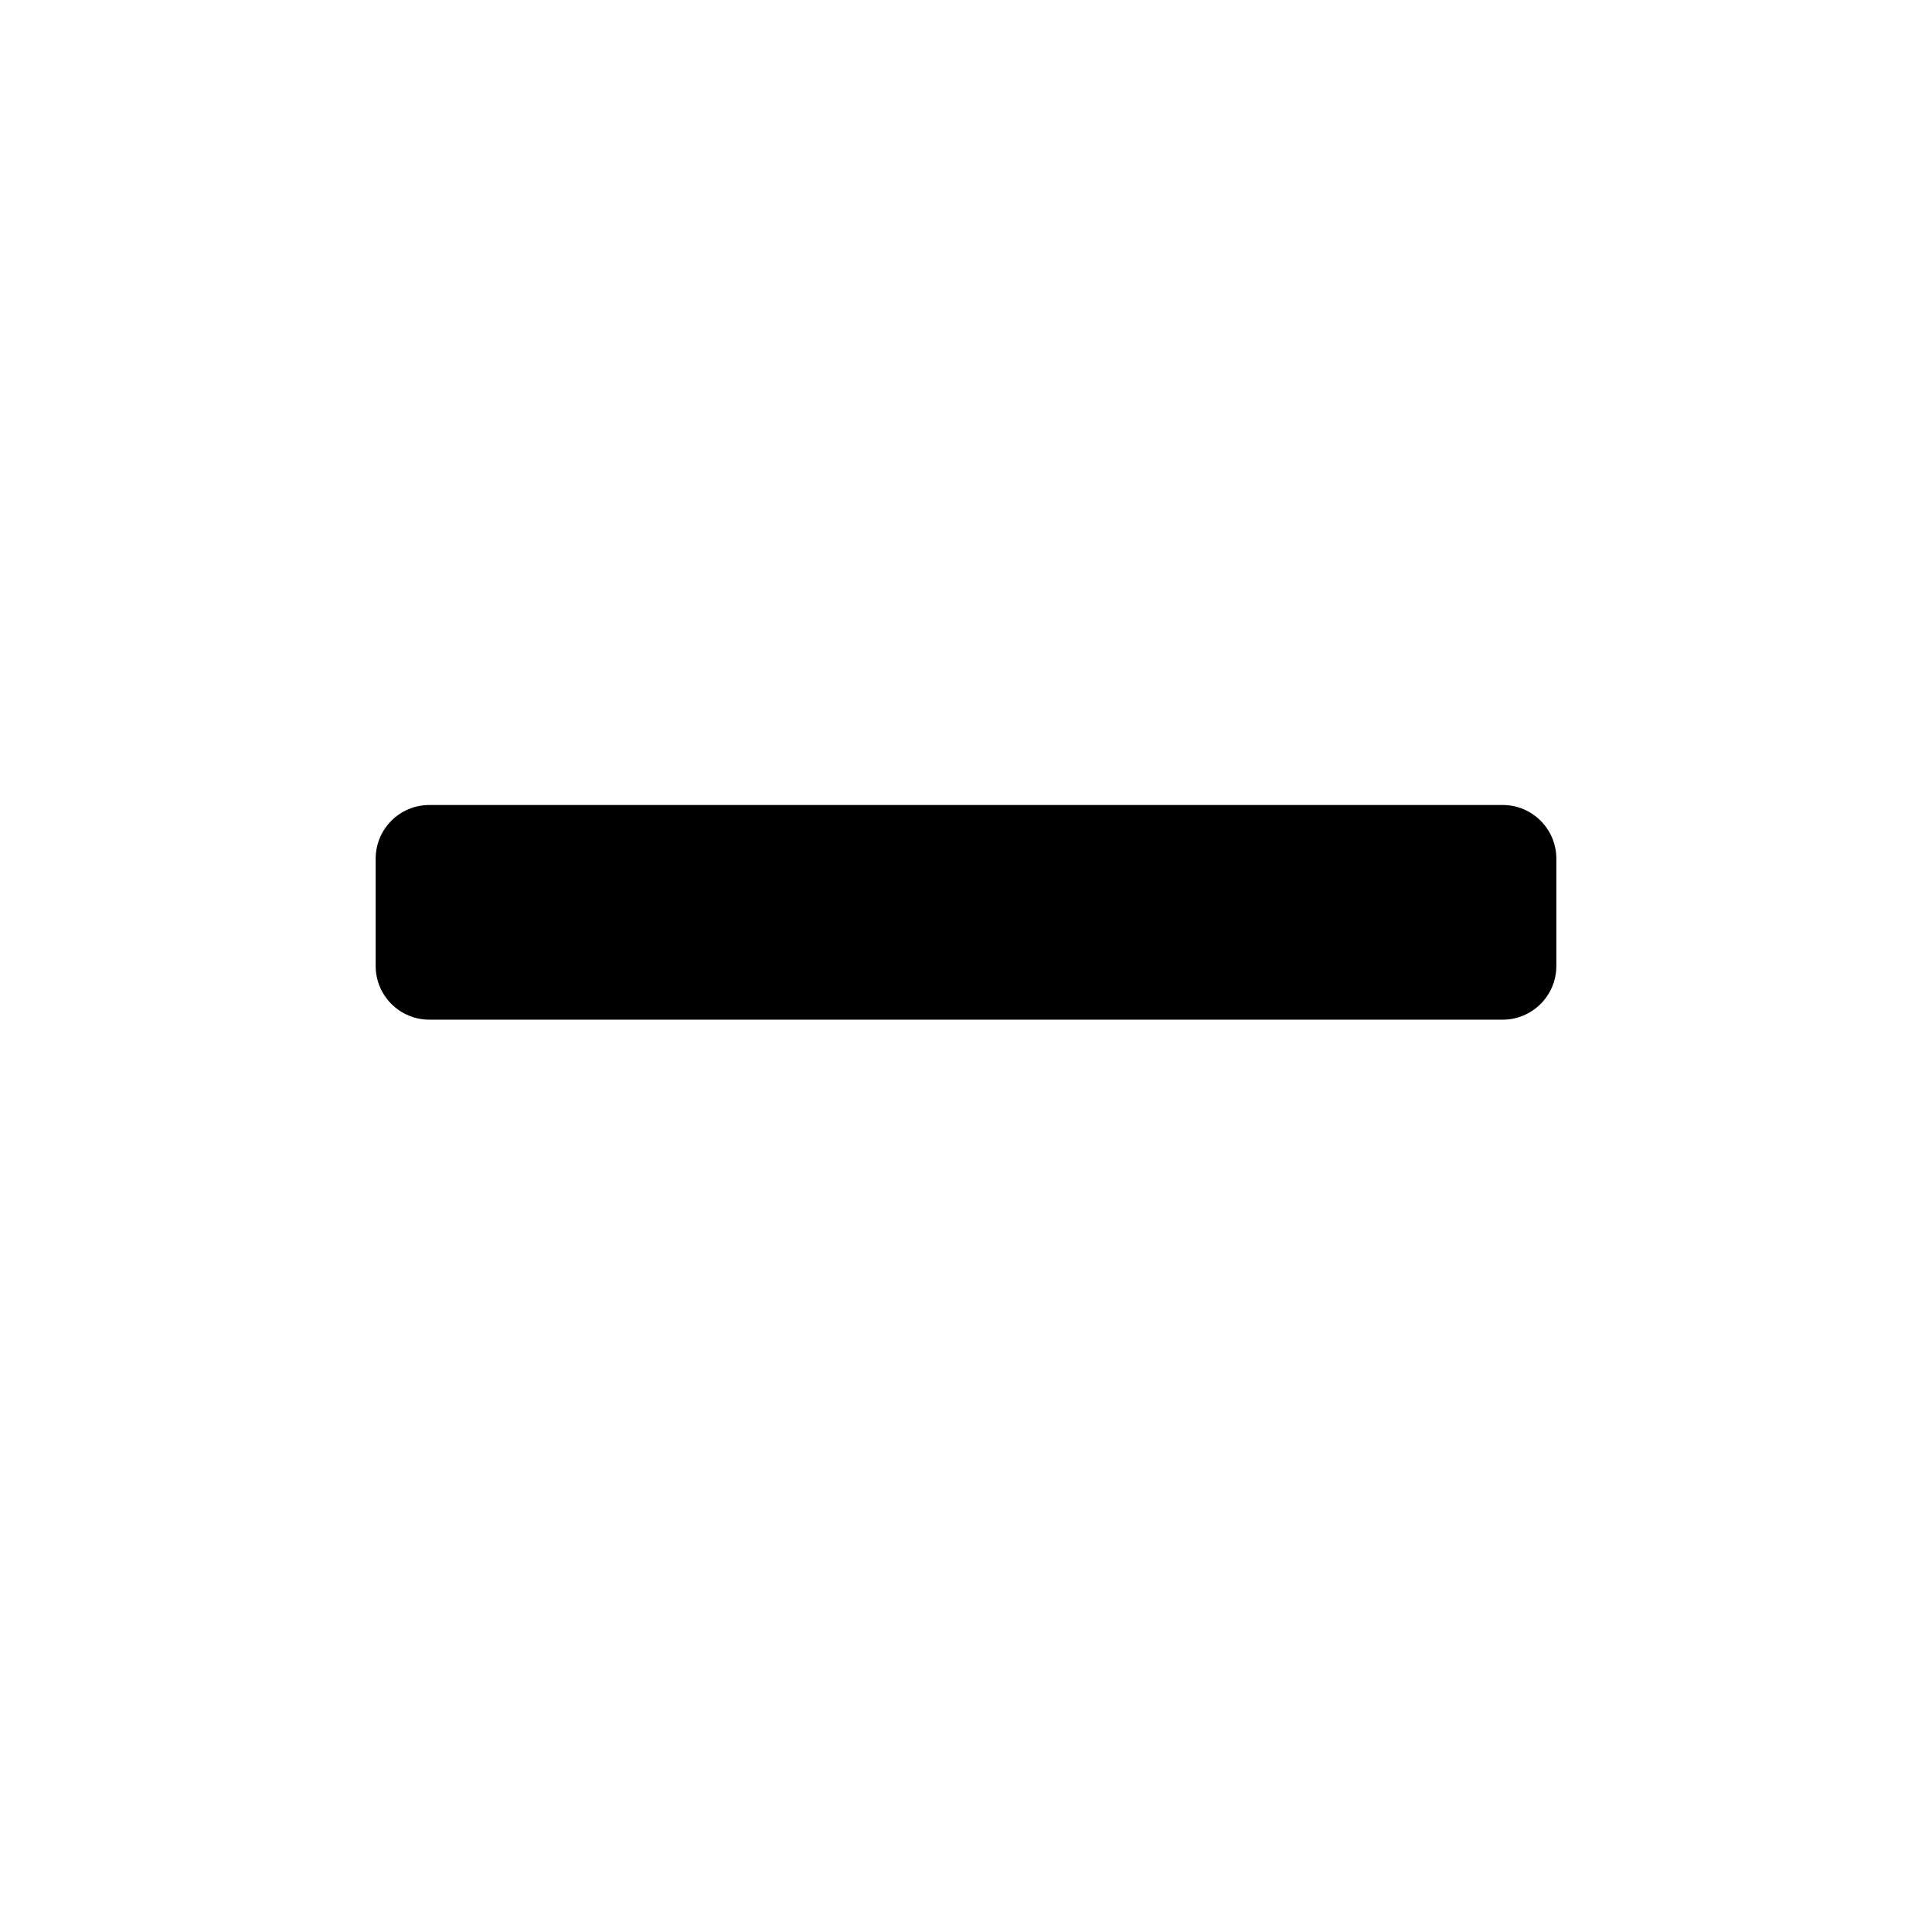
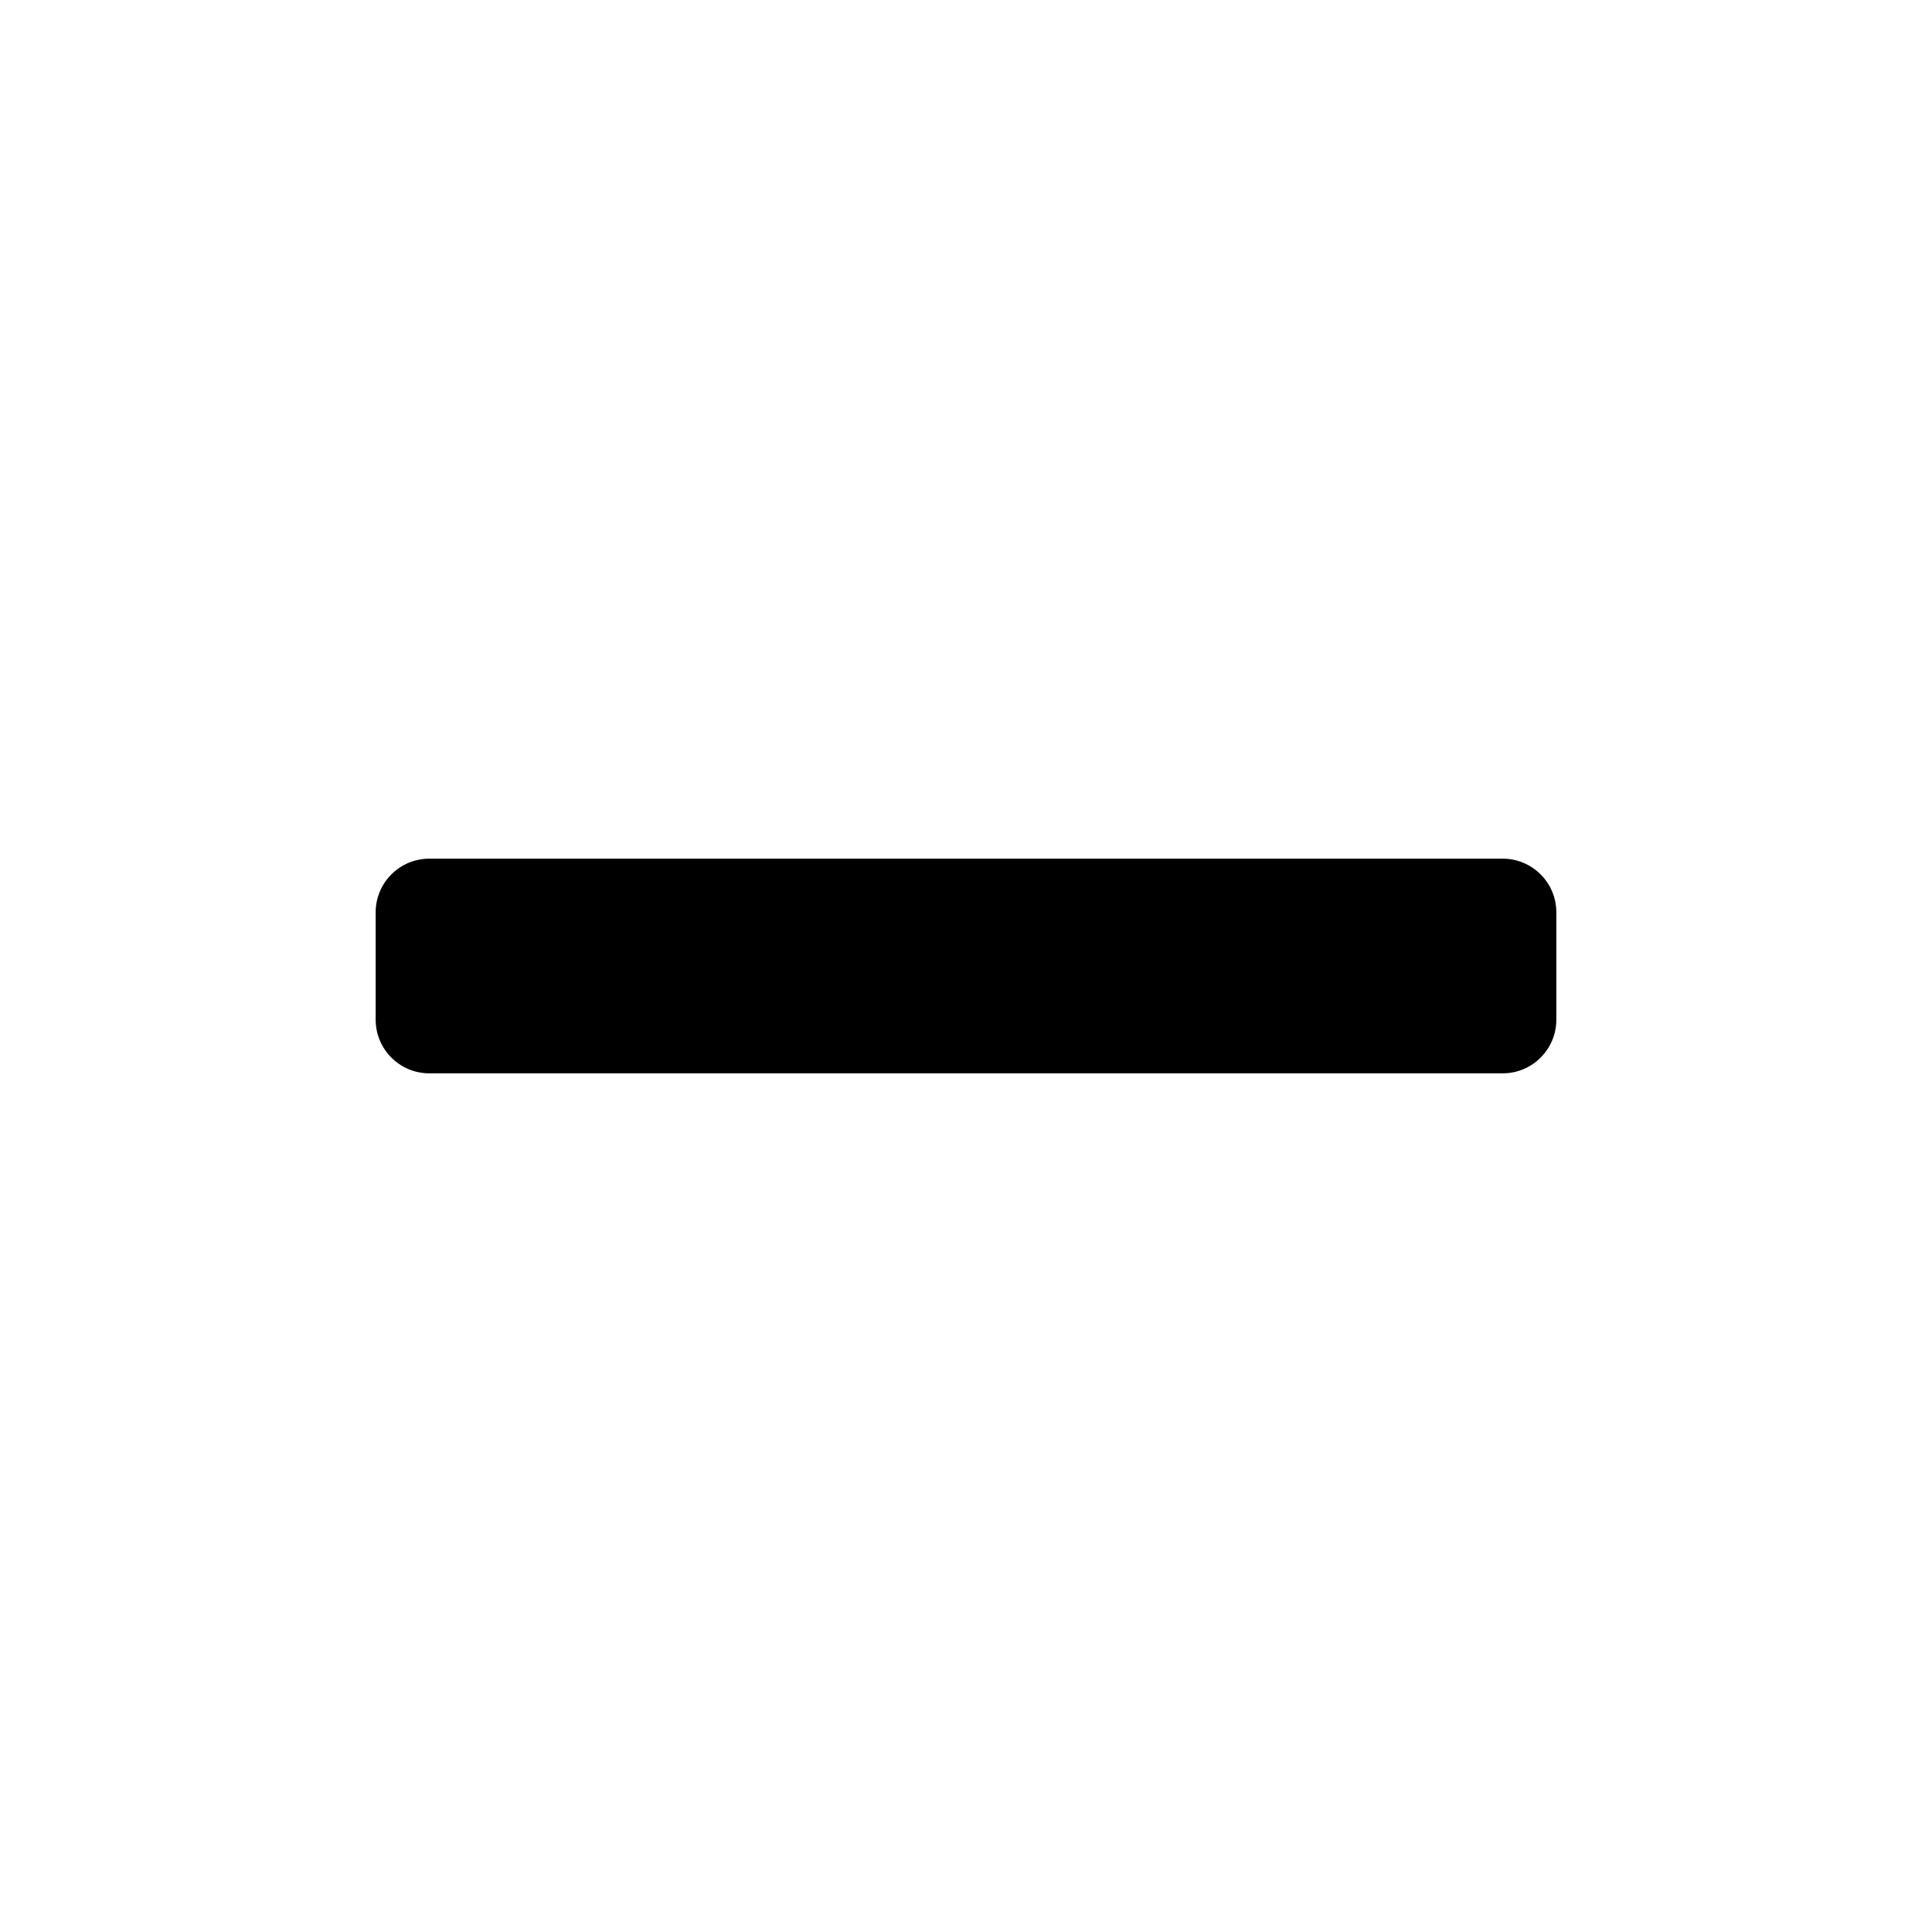
<svg xmlns="http://www.w3.org/2000/svg" viewBox="0 0 18 18">
-   <path d="M14.5,9a.5.5,0,0,1-.5.5h-10A.5.5,0,0,1,3.5,9V8A.5.5,0,0,1,4,7.5h10a.5.5,0,0,1,.5.5Z" />
+   <path d="M14.5,9.5a.5.5,0,0,1-.5.5h-10A.5.5,0,0,1,3.5,9.5V8.5A.5.5,0,0,1,4,8h10a.5.5,0,0,1,.5.5Z" />
</svg>
